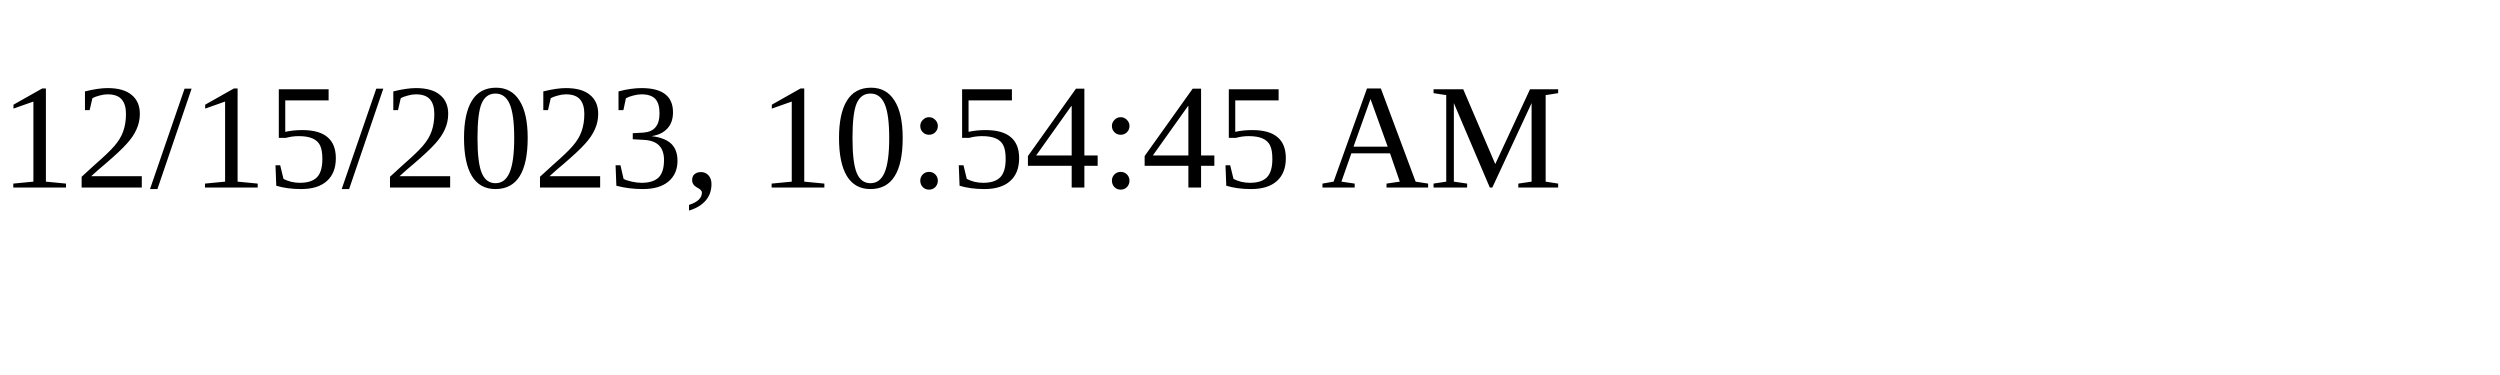
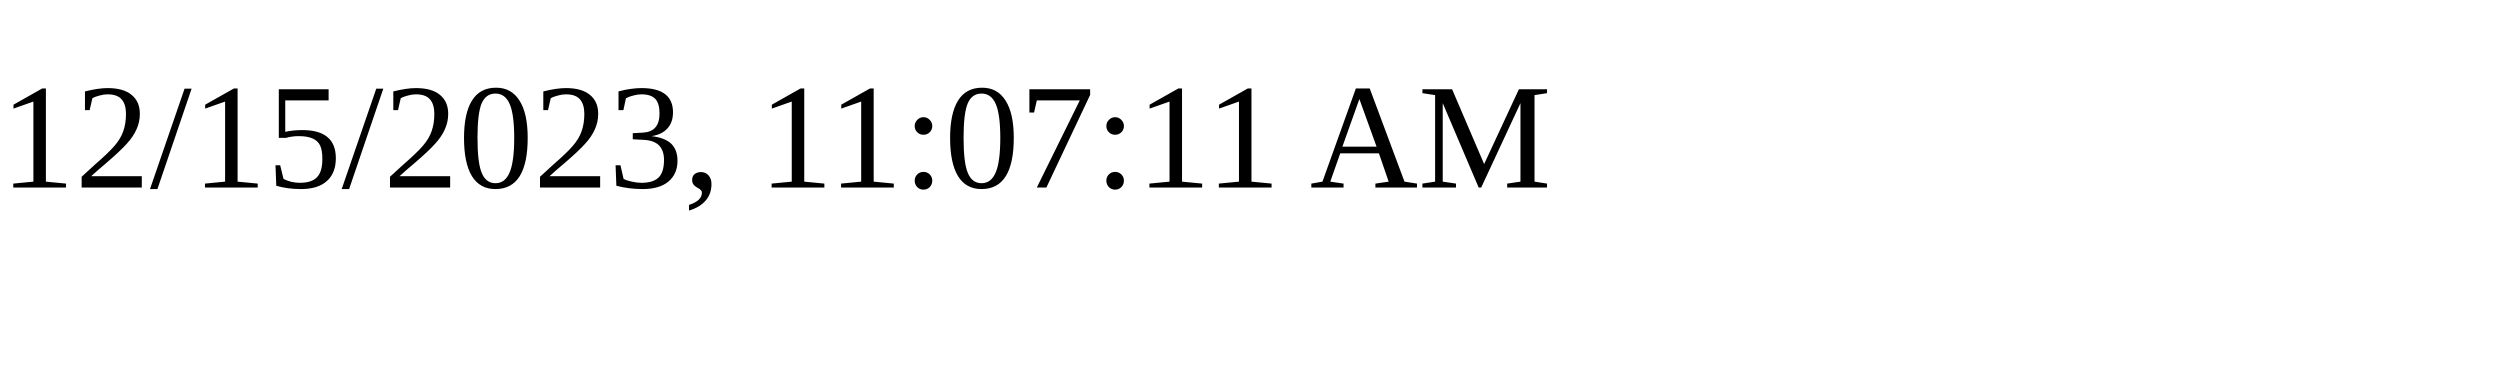
<svg xmlns="http://www.w3.org/2000/svg" height="30" width="200">
-   <text x="0" y="15">12/15/2023, 10:54:45 AM</text>
+   <text x="0" y="15">12/15/2023, 11:07:11 AM</text>
</svg>
